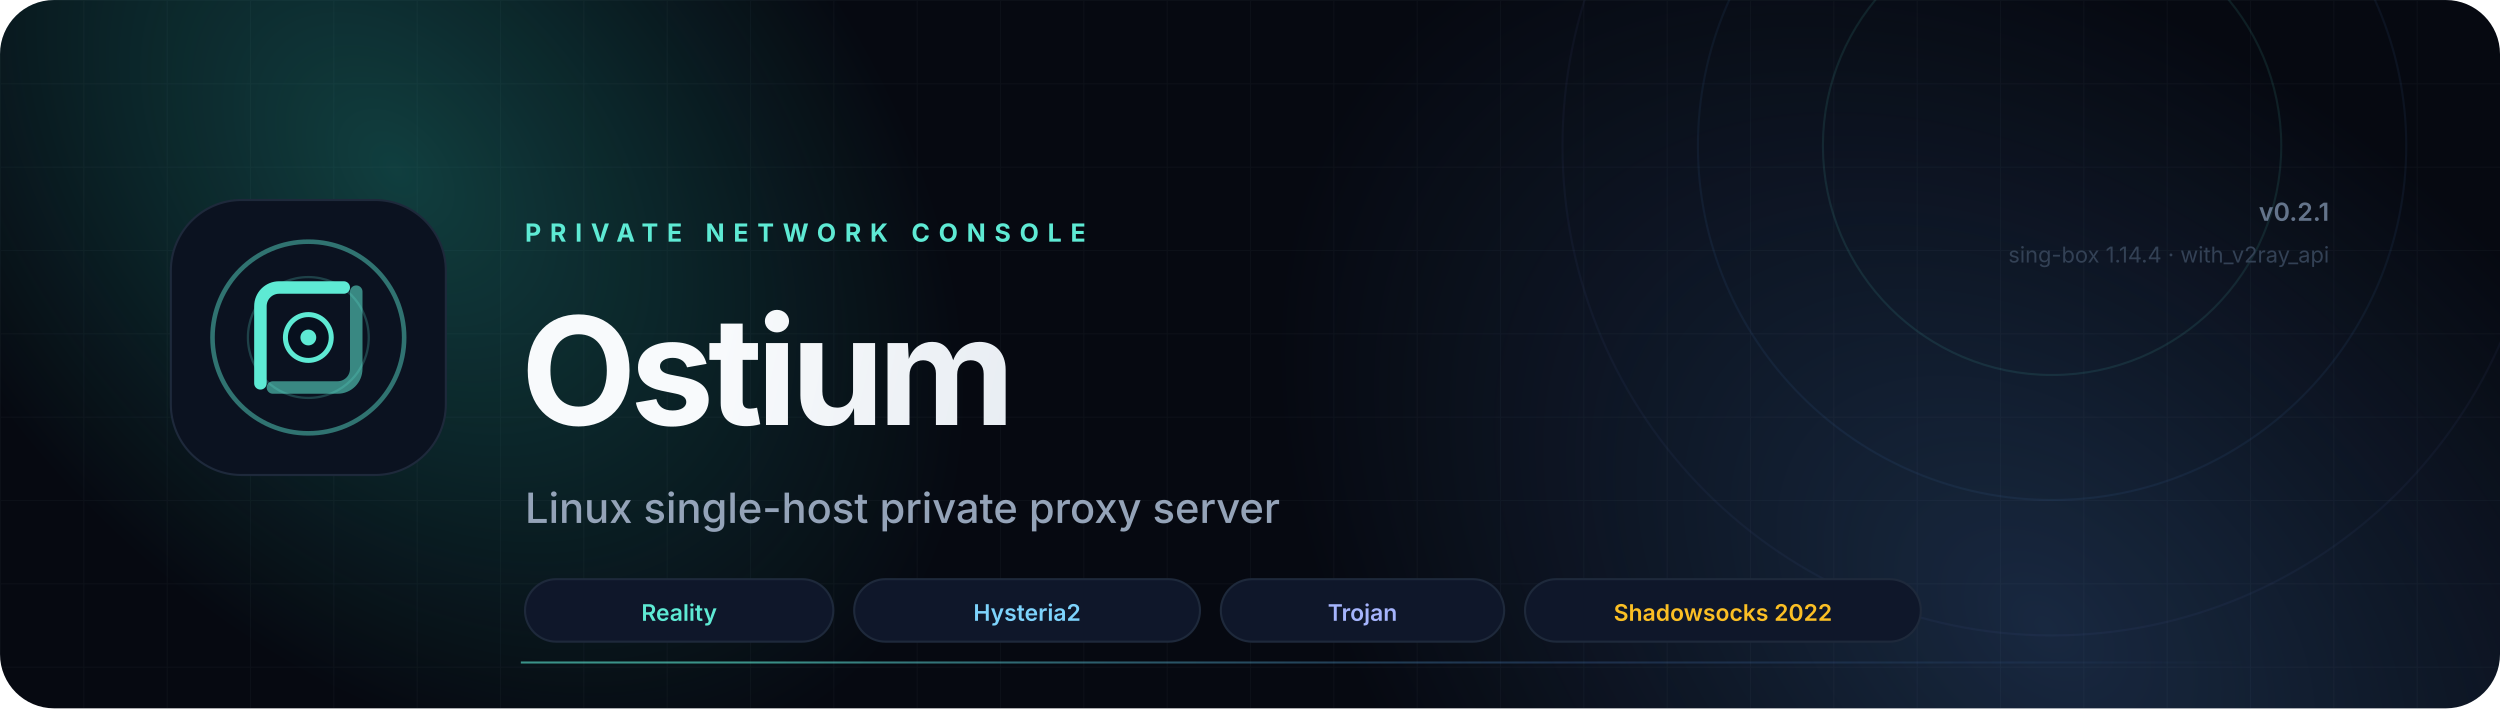
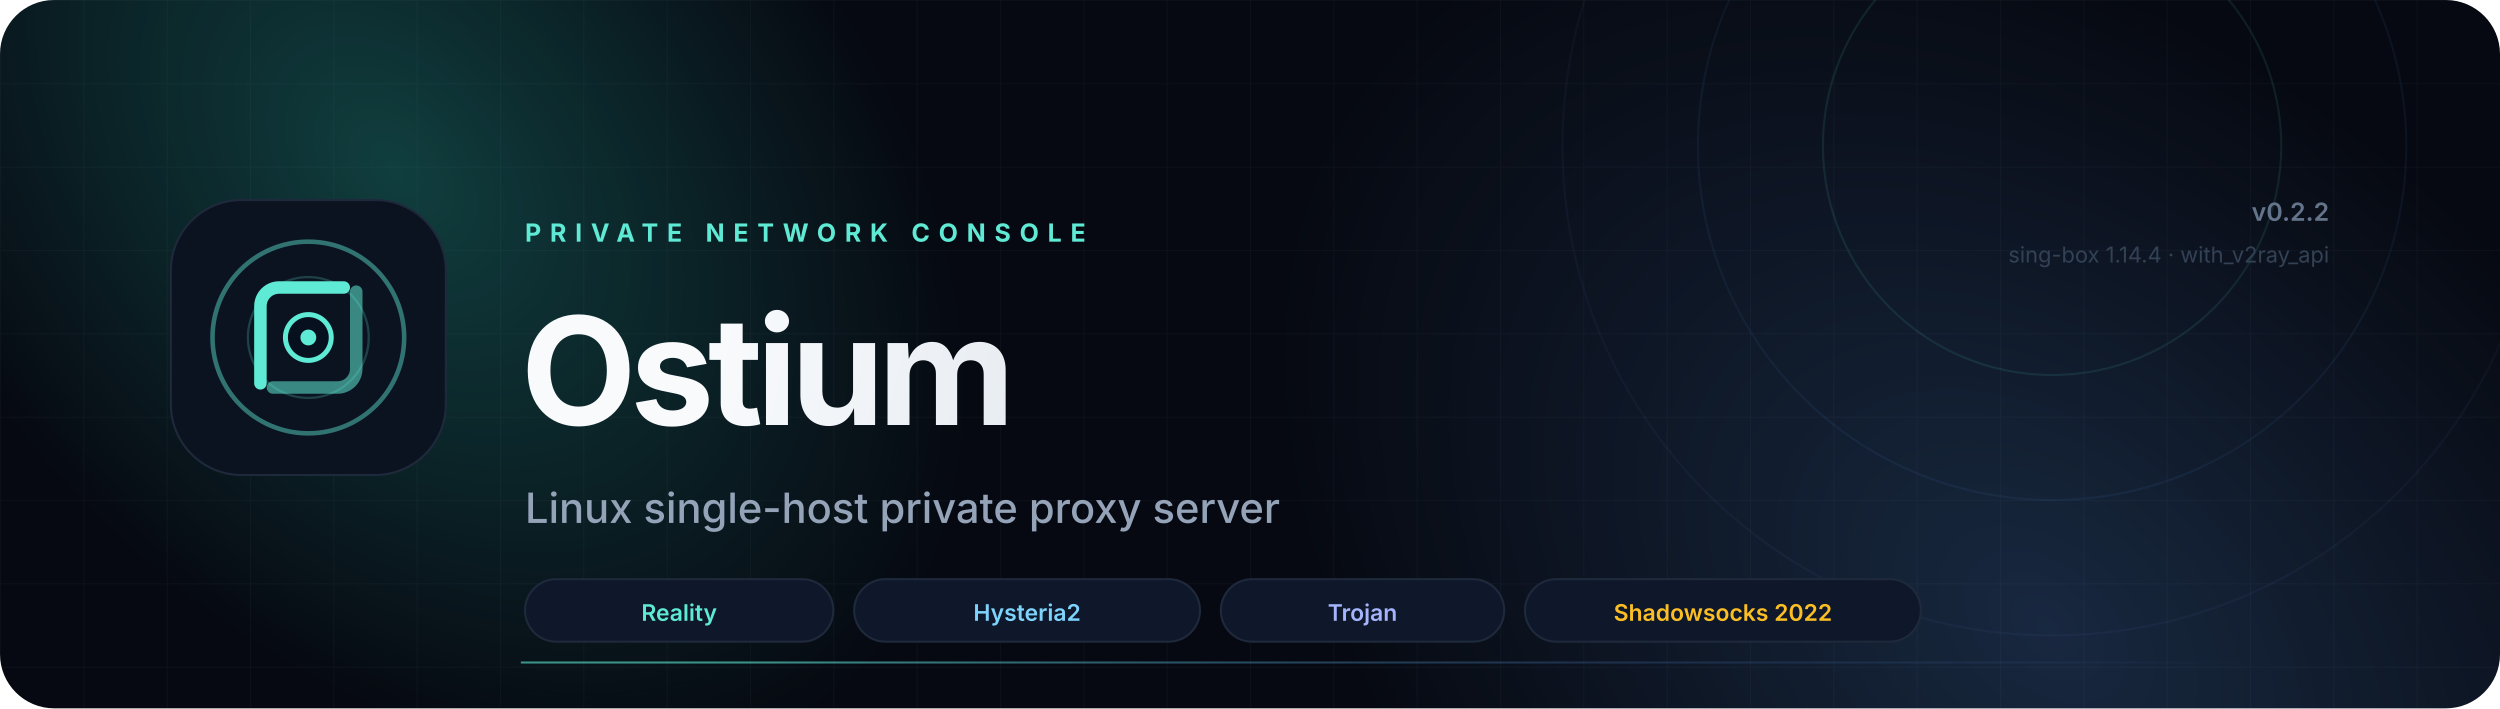
<svg xmlns="http://www.w3.org/2000/svg" viewBox="0 0 1200 340" fill="none" role="img" aria-label="Ostium Server — Linux private proxy server console">
  <defs>
    <linearGradient id="aurora" x1="120" y1="40" x2="900" y2="320" gradientUnits="userSpaceOnUse">
      <stop stop-color="#5EEAD4" />
      <stop offset=".55" stop-color="#38BDF8" />
      <stop offset="1" stop-color="#818CF8" />
    </linearGradient>
    <radialGradient id="glowA" cx="0" cy="0" r="1" gradientTransform="translate(190 80) rotate(48) scale(330 220)" gradientUnits="userSpaceOnUse">
      <stop stop-color="#2DD4BF" stop-opacity=".26" />
      <stop offset="1" stop-color="#2DD4BF" stop-opacity="0" />
    </radialGradient>
    <radialGradient id="glowB" cx="0" cy="0" r="1" gradientTransform="translate(980 300) rotate(-140) scale(420 280)" gradientUnits="userSpaceOnUse">
      <stop stop-color="#60A5FA" stop-opacity=".20" />
      <stop offset="1" stop-color="#60A5FA" stop-opacity="0" />
    </radialGradient>
    <linearGradient id="text" x1="360" y1="100" x2="760" y2="190" gradientUnits="userSpaceOnUse">
      <stop stop-color="#F8FAFC" />
      <stop offset="1" stop-color="#CBD5E1" />
    </linearGradient>
    <linearGradient id="line" x1="360" y1="0" x2="1080" y2="0" gradientUnits="userSpaceOnUse">
      <stop stop-color="#5EEAD4" stop-opacity=".6" />
      <stop offset=".55" stop-color="#60A5FA" stop-opacity=".2" />
      <stop offset="1" stop-color="#60A5FA" stop-opacity="0" />
    </linearGradient>
    <filter id="blur" x="-40%" y="-40%" width="180%" height="180%">
      <feGaussianBlur stdDeviation="28" />
    </filter>
    <pattern id="grid" width="40" height="40" patternUnits="userSpaceOnUse">
      <path d="M40 0H0V40" stroke="#94A3B8" stroke-opacity=".045" />
    </pattern>
    <clipPath id="rounded">
      <rect width="1200" height="340" rx="26" />
    </clipPath>
  </defs>
  <g clip-path="url(#rounded)">
    <rect width="1200" height="340" fill="#060911" />
    <rect width="1200" height="340" fill="url(#grid)" />
    <rect width="1200" height="340" fill="url(#glowA)" />
    <rect width="1200" height="340" fill="url(#glowB)" />
    <circle cx="985" cy="70" r="110" stroke="#5EEAD4" stroke-opacity=".10" />
    <circle cx="985" cy="70" r="170" stroke="#60A5FA" stroke-opacity=".07" />
    <circle cx="985" cy="70" r="235" stroke="#818CF8" stroke-opacity=".05" />
    <g transform="translate(82 96)">
      <rect width="132" height="132" rx="34" fill="#0B1220" stroke="#1E293B" />
      <circle cx="66" cy="66" r="46" stroke="url(#aurora)" stroke-width="2.2" stroke-opacity=".45" />
      <circle cx="66" cy="66" r="29" stroke="url(#aurora)" stroke-width="1.1" stroke-opacity=".22" />
      <path d="M43 88V51C43 46 47 42 52 42H83" stroke="url(#aurora)" stroke-width="6" stroke-linecap="round" />
      <path d="M89 44V81C89 86 85 90 80 90H49" stroke="url(#aurora)" stroke-width="6" stroke-linecap="round" opacity=".55" />
      <circle cx="66" cy="66" r="11" fill="#07101E" stroke="url(#aurora)" stroke-width="2.4" />
      <circle cx="66" cy="66" r="3.8" fill="#5EEAD4" />
    </g>
    <text x="252" y="116" fill="#5EEAD4" font-family="Inter, system-ui, -apple-system, sans-serif" font-size="12" font-weight="700" letter-spacing="4.2">PRIVATE NETWORK CONSOLE</text>
    <text x="250" y="204" fill="url(#text)" font-family="Inter, system-ui, -apple-system, sans-serif" font-size="72" font-weight="750" letter-spacing="-3">Ostium</text>
    <text x="252" y="251" fill="#94A3B8" font-family="Inter, system-ui, -apple-system, sans-serif" font-size="20" font-weight="450">Linux single-host private proxy server</text>
    <rect x="252" y="278" width="148" height="30" rx="15" fill="#0F172A" stroke="#1E293B" />
    <text x="326" y="298" text-anchor="middle" fill="#5EEAD4" font-family="Inter, system-ui, sans-serif" font-size="11" font-weight="600">Reality</text>
    <rect x="410" y="278" width="166" height="30" rx="15" fill="#0F172A" stroke="#1E293B" />
    <text x="493" y="298" text-anchor="middle" fill="#7DD3FC" font-family="Inter, system-ui, sans-serif" font-size="11" font-weight="600">Hysteria2</text>
    <rect x="586" y="278" width="136" height="30" rx="15" fill="#0F172A" stroke="#1E293B" />
    <text x="654" y="298" text-anchor="middle" fill="#A5B4FC" font-family="Inter, system-ui, sans-serif" font-size="11" font-weight="600">Trojan</text>
    <rect x="732" y="278" width="190" height="30" rx="15" fill="#0F172A" stroke="#1E293B" />
    <text x="827" y="298" text-anchor="middle" fill="#FBBF24" font-family="Inter, system-ui, sans-serif" font-size="11" font-weight="600">Shadowsocks 2022</text>
-     <text x="1118" y="106" text-anchor="end" fill="#64748B" font-family="Inter, system-ui, sans-serif" font-size="12" font-weight="600">v0.2.1</text>
+     <text x="1118" y="106" text-anchor="end" fill="#64748B" font-family="Inter, system-ui, sans-serif" font-size="12" font-weight="600">v0.2.2</text>
    <text x="1118" y="126" text-anchor="end" fill="#334155" font-family="Inter, system-ui, sans-serif" font-size="10.5">sing-box 1.14.4 · with_v2ray_api</text>
    <line x1="250" y1="318" x2="1118" y2="318" stroke="url(#line)" />
  </g>
</svg>
